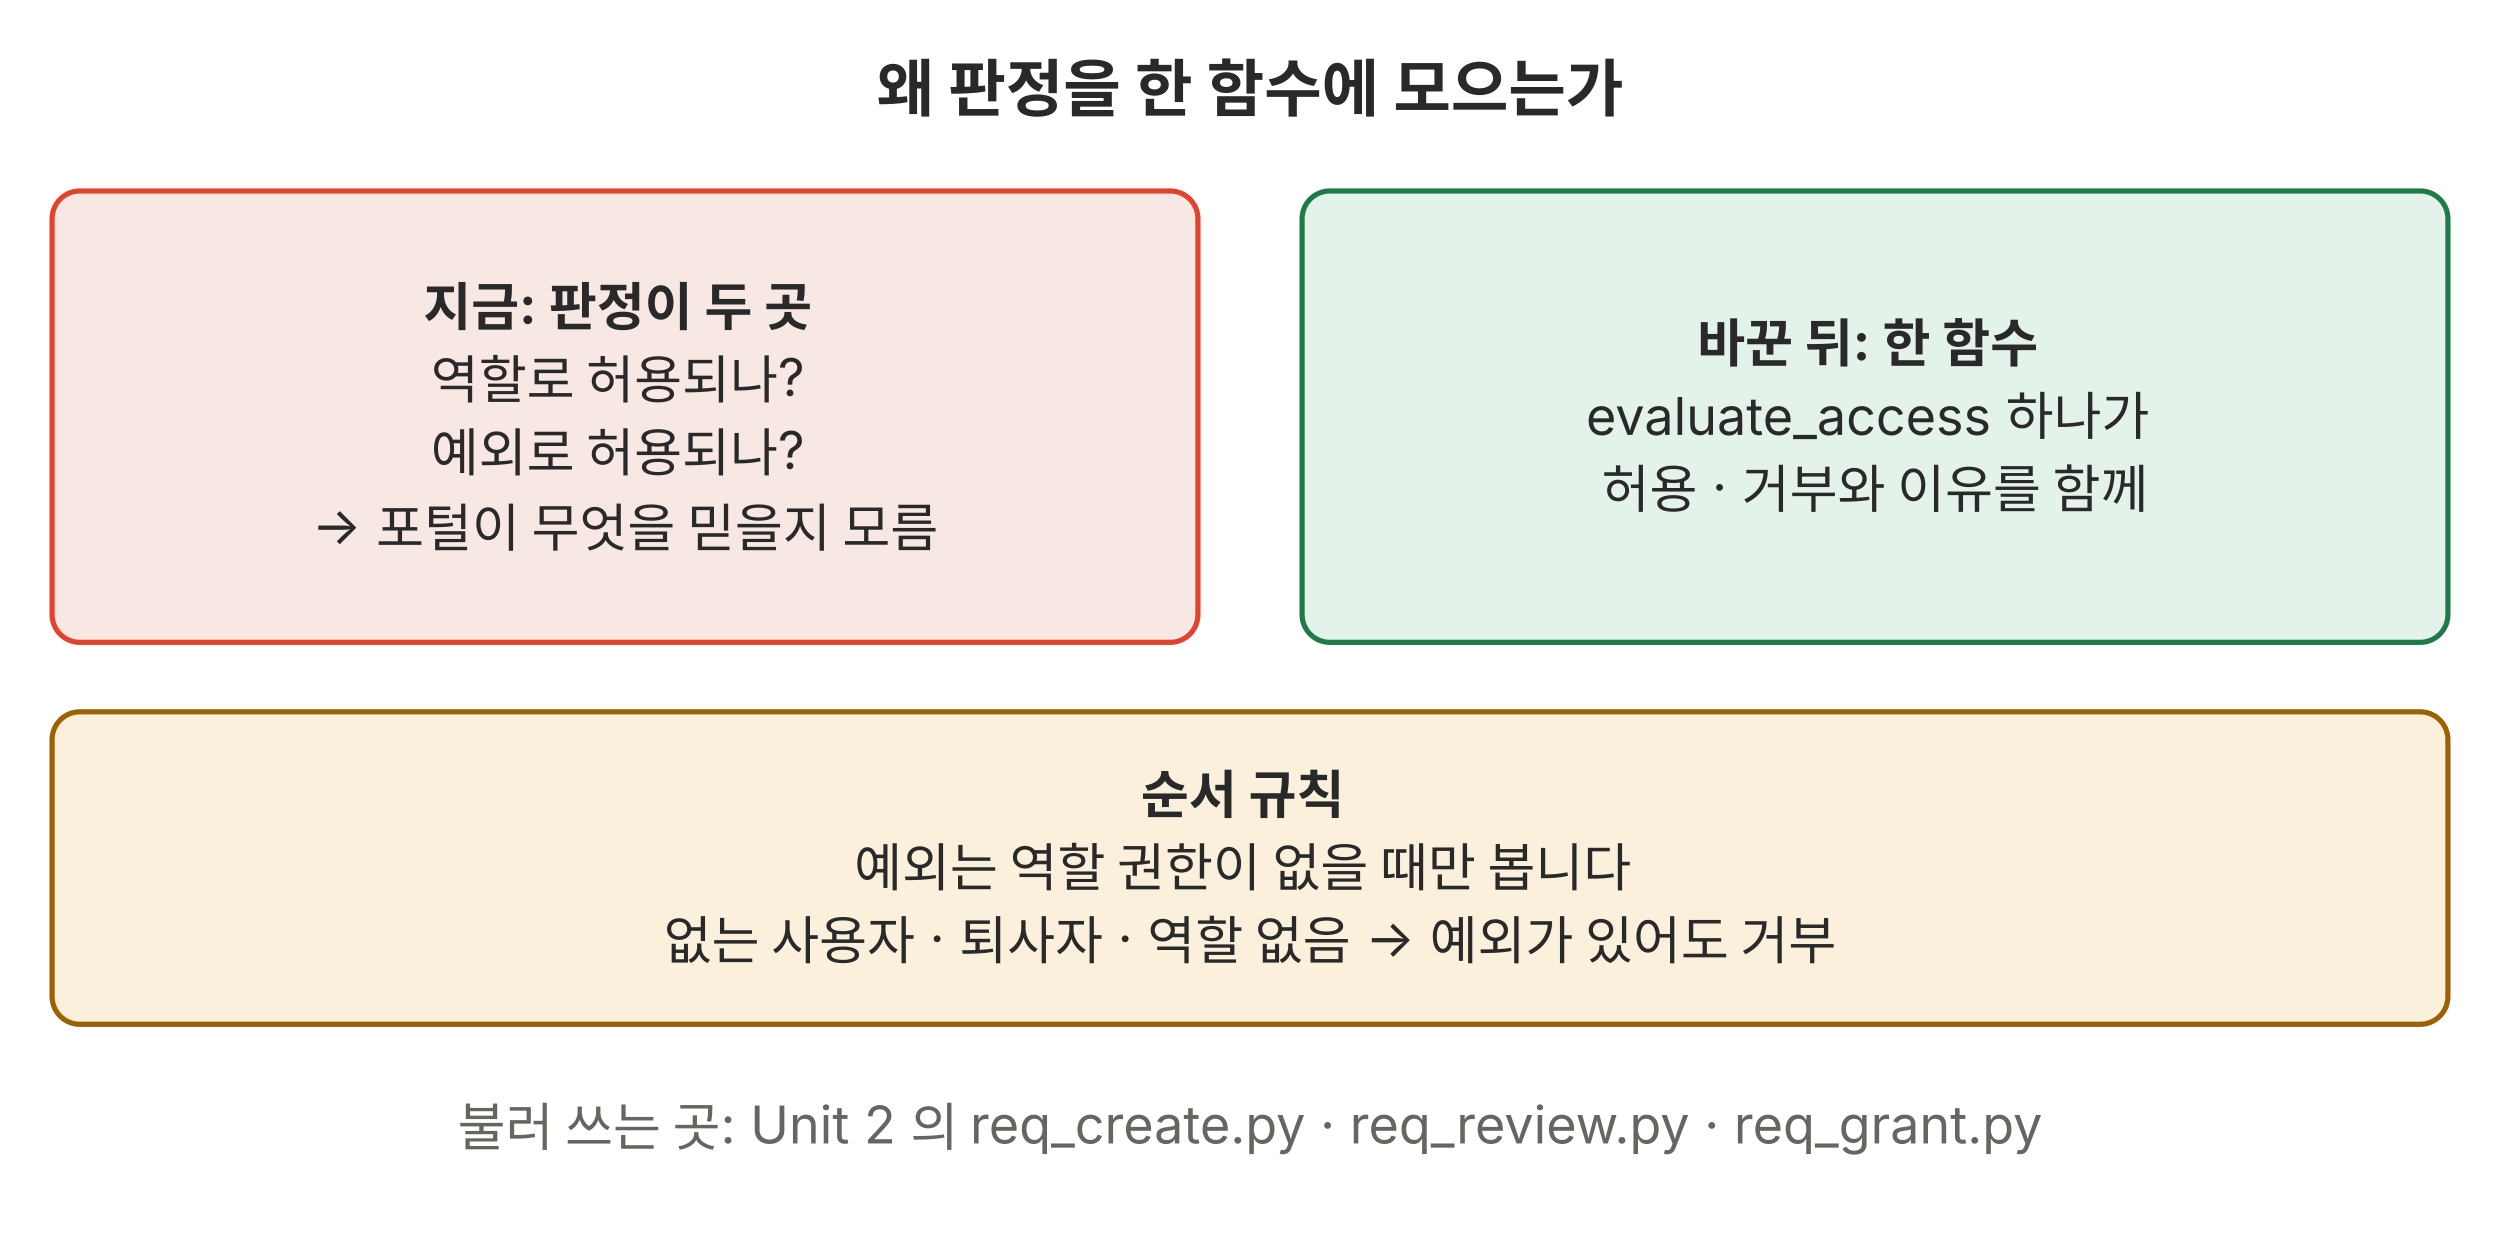
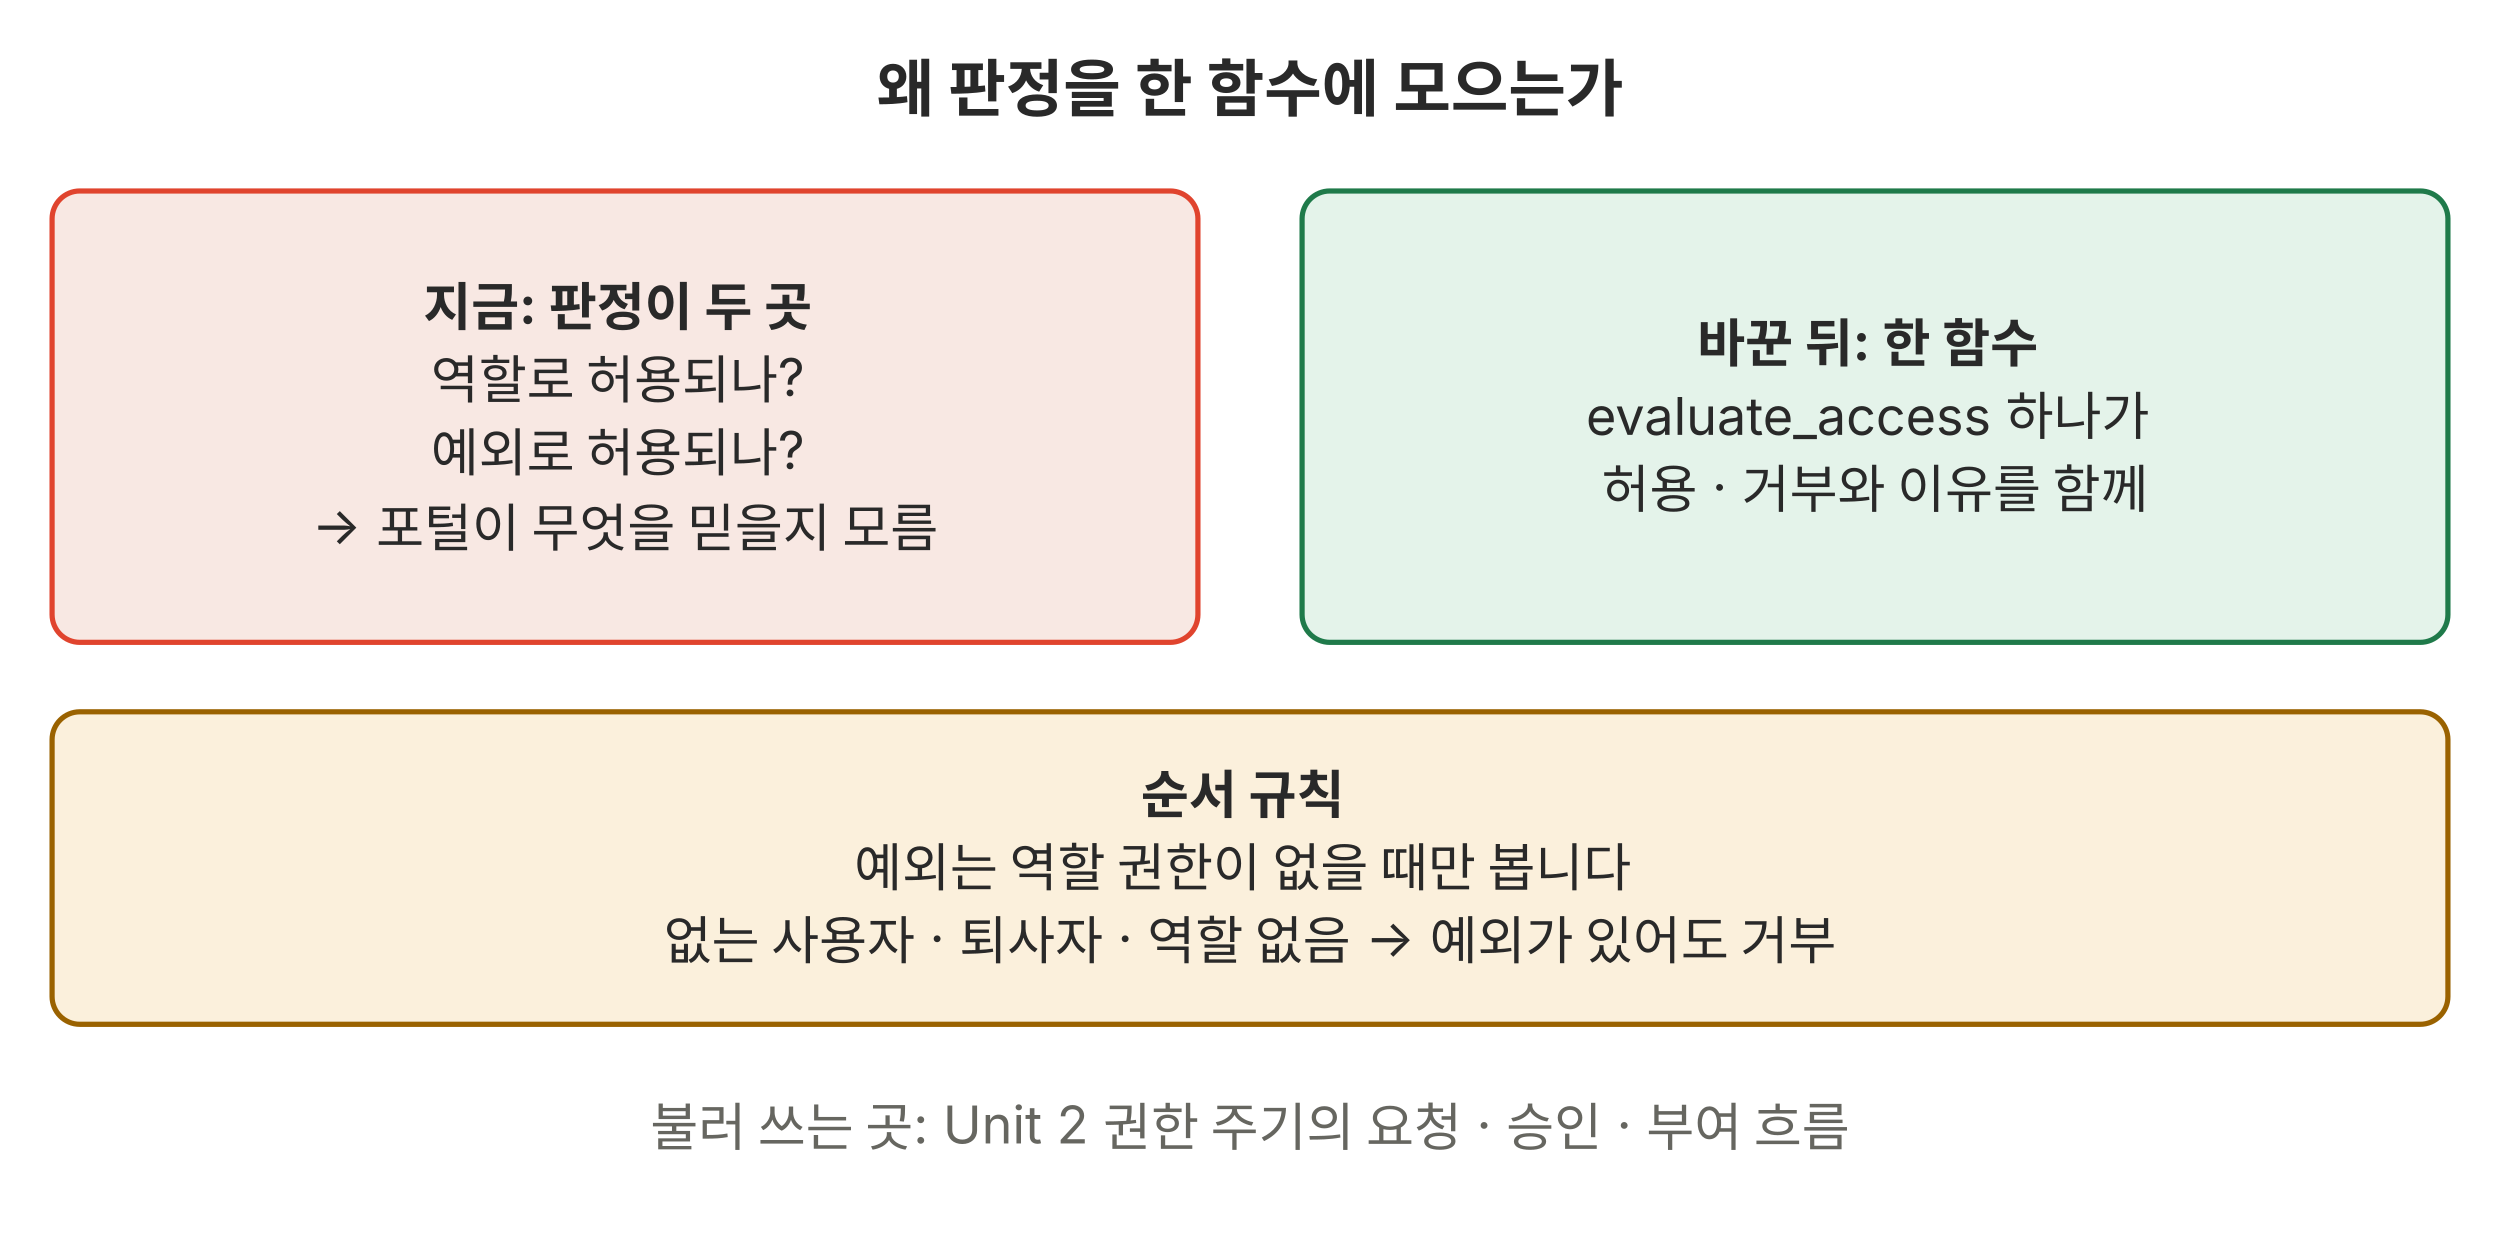
<svg xmlns="http://www.w3.org/2000/svg" viewBox="0 0 720 360" role="img">
  <defs>
    <marker id="a-p02" viewBox="0 0 10 10" refX="9" refY="5" markerWidth="8" markerHeight="8" orient="auto-start-reverse">
      <path d="M0,0 L10,5 L0,10 z" fill="#666660" />
    </marker>
  </defs>
  <g font-family="Pretendard, 'Noto Sans KR', -apple-system, 'Segoe UI', sans-serif">
    <text x="360" y="32" font-size="18" text-anchor="middle" fill="#292929" font-weight="700">왜 판정을 한 함수에 모으는가</text>
    <rect x="15" y="55" width="330" height="130" rx="8" fill="#f8e8e3" stroke="#e0442e" stroke-width="1.5" />
    <text font-size="15" text-anchor="middle" fill="#292929">
      <tspan x="180" y="93.75" font-weight="700">지금: 판정이 두 곳</tspan>
      <tspan x="180" dy="21">역할로 허용되나?</tspan>
      <tspan x="180" dy="21">예외로 허용되나?</tspan>
      <tspan x="180" dy="21">→ 포털이 무엇을 믿을지 모름</tspan>
    </text>
    <rect x="375" y="55" width="330" height="130" rx="8" fill="#e4f3ea" stroke="#1f7a4a" stroke-width="1.5" />
    <text font-size="15" text-anchor="middle" fill="#292929">
      <tspan x="540" y="104.25" font-weight="700">바꾼 뒤: 한 함수</tspan>
      <tspan x="540" dy="21">evaluate_access 하나가</tspan>
      <tspan x="540" dy="21">허용 · 거부와 이유를 함께</tspan>
    </text>
    <rect x="15" y="205" width="690" height="90" rx="8" fill="#fbf0dc" stroke="#9a6200" stroke-width="1.5" />
    <text font-size="15" text-anchor="middle" fill="#292929">
      <tspan x="360" y="234.25" font-weight="700">순서 규칙</tspan>
      <tspan x="360" dy="21">예외는 역할 권한이 없을 때만 봅니다</tspan>
      <tspan x="360" dy="21">없는 사용자 · 퇴사자 · 역할 없음 → 예외가 있어도 거부</tspan>
    </text>
-     <text x="360" y="330" font-size="15" text-anchor="middle" fill="#666660">불러 쓰는 곳: Unit 2 의 req_create.py · req_review.py · req_grant.py</text>
+     <text x="360" y="330" font-size="15" text-anchor="middle" fill="#666660">불러 쓰는 곳: Unit 2 권한 주기의 요청 · 승인 · 부여 흐름</text>
  </g>
</svg>
